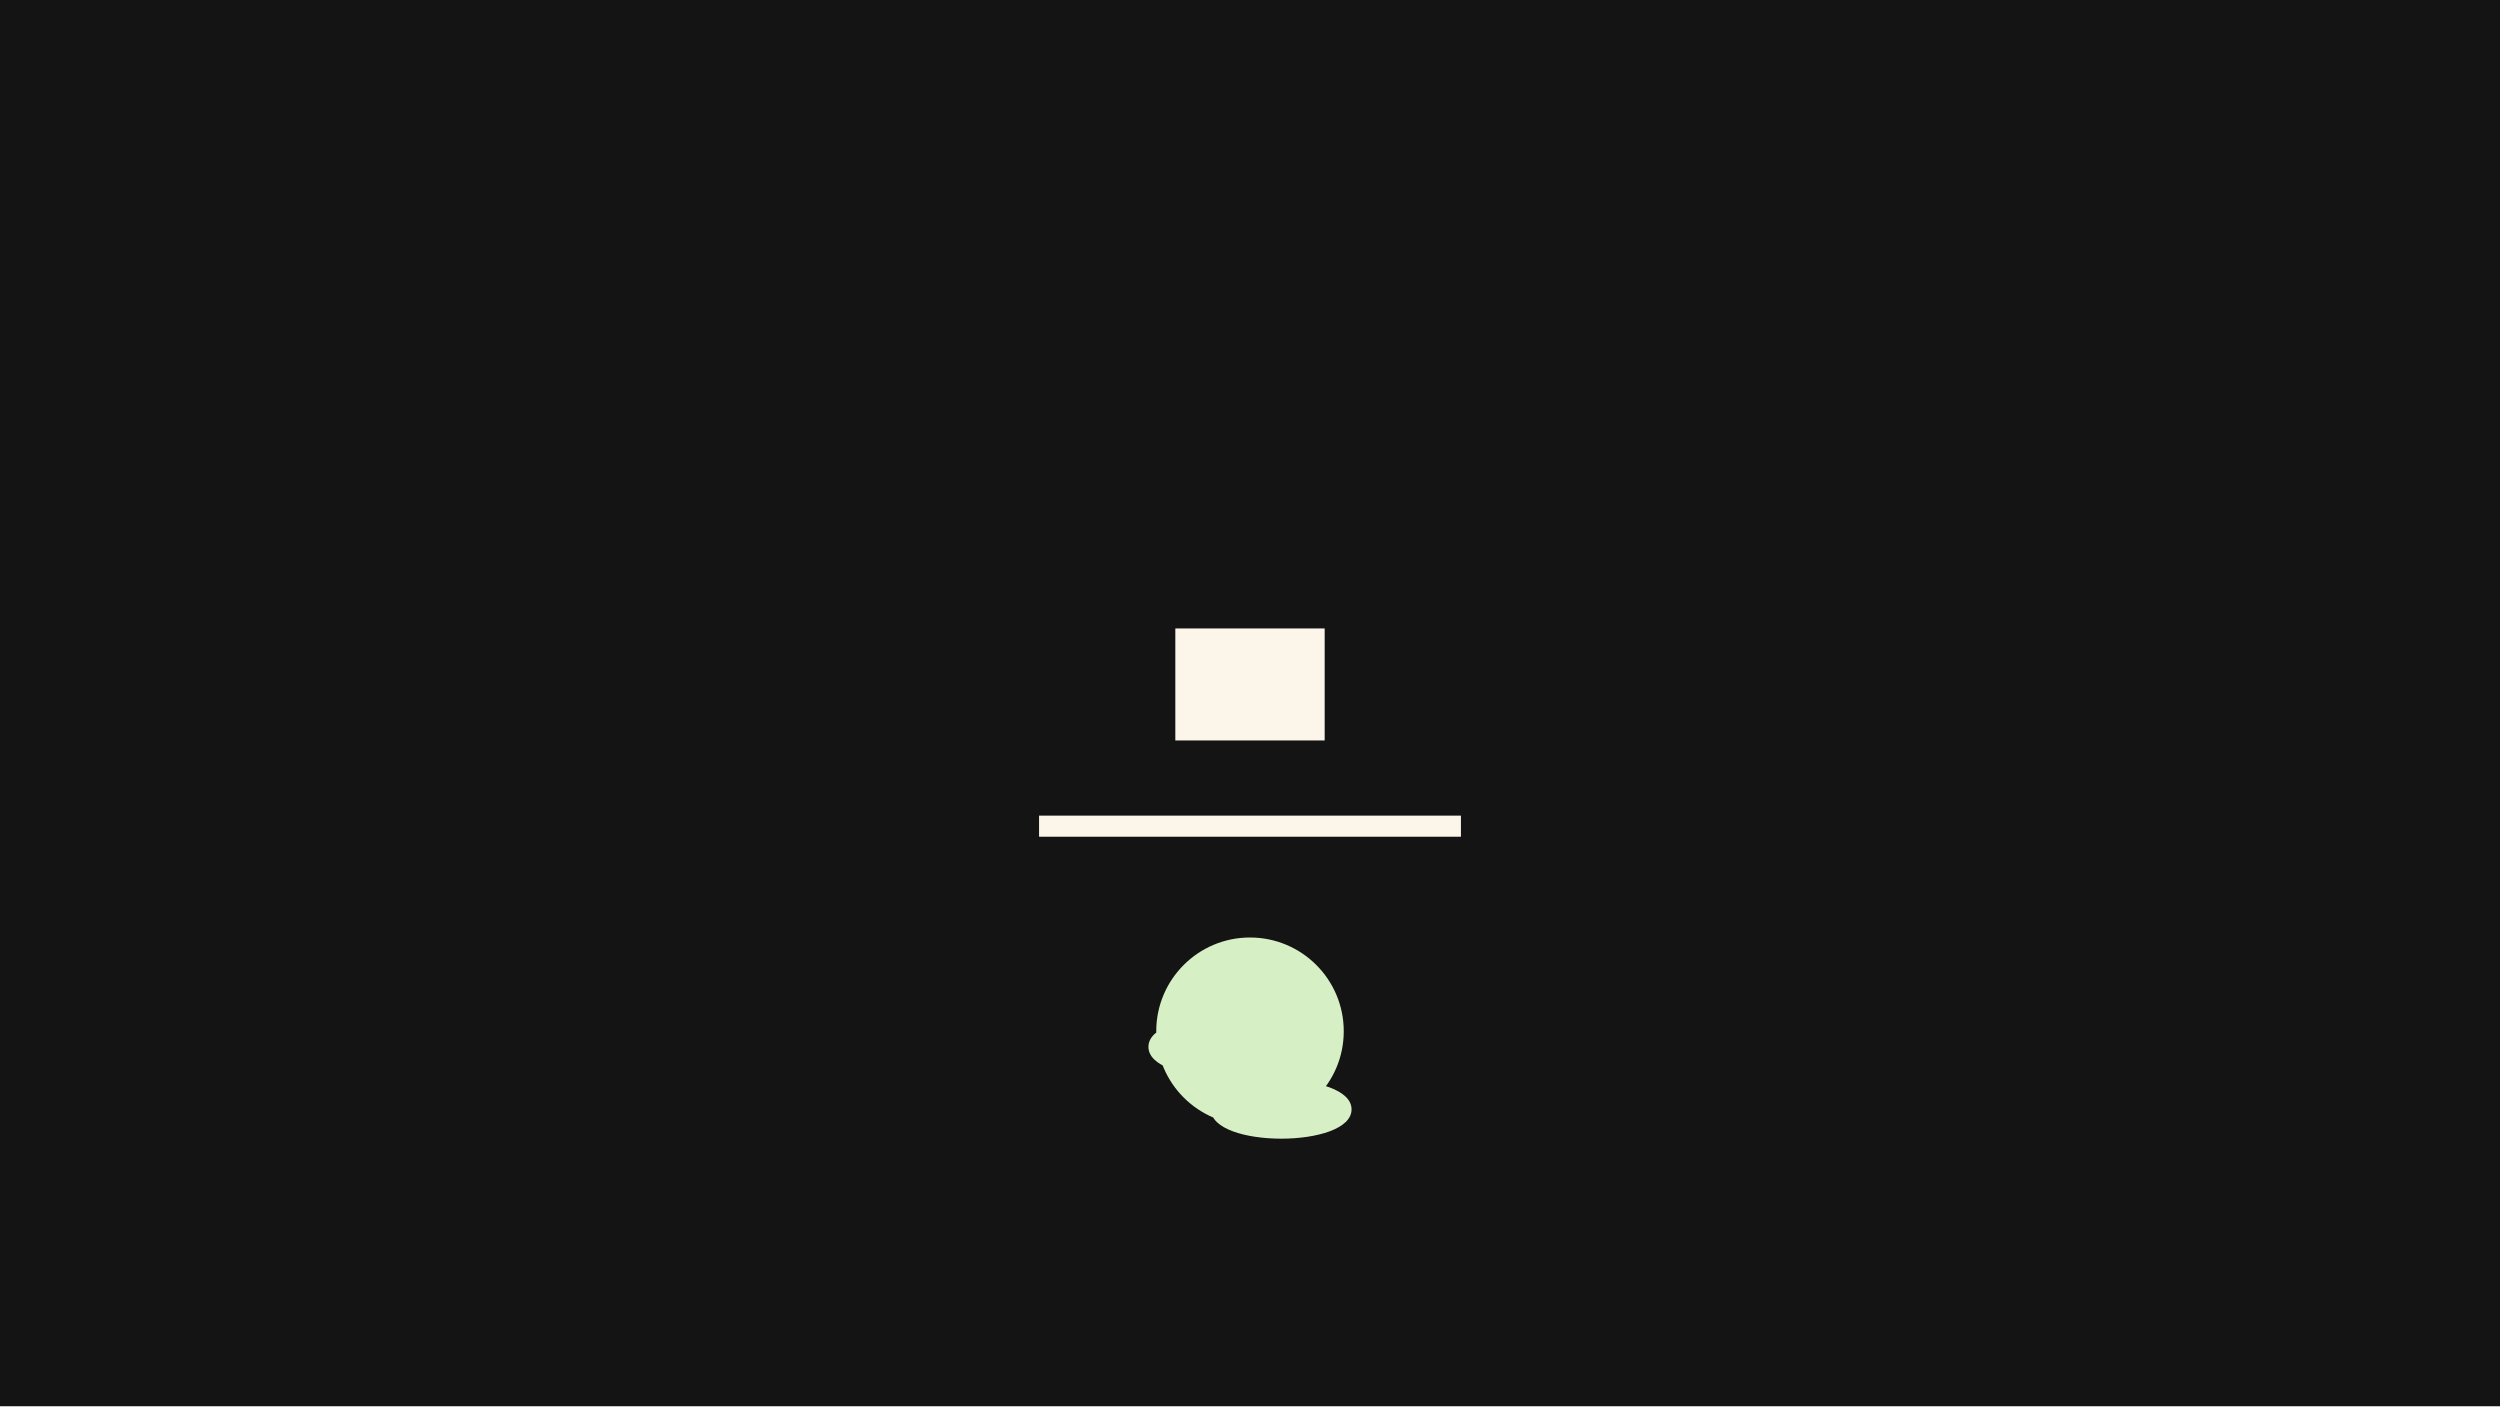
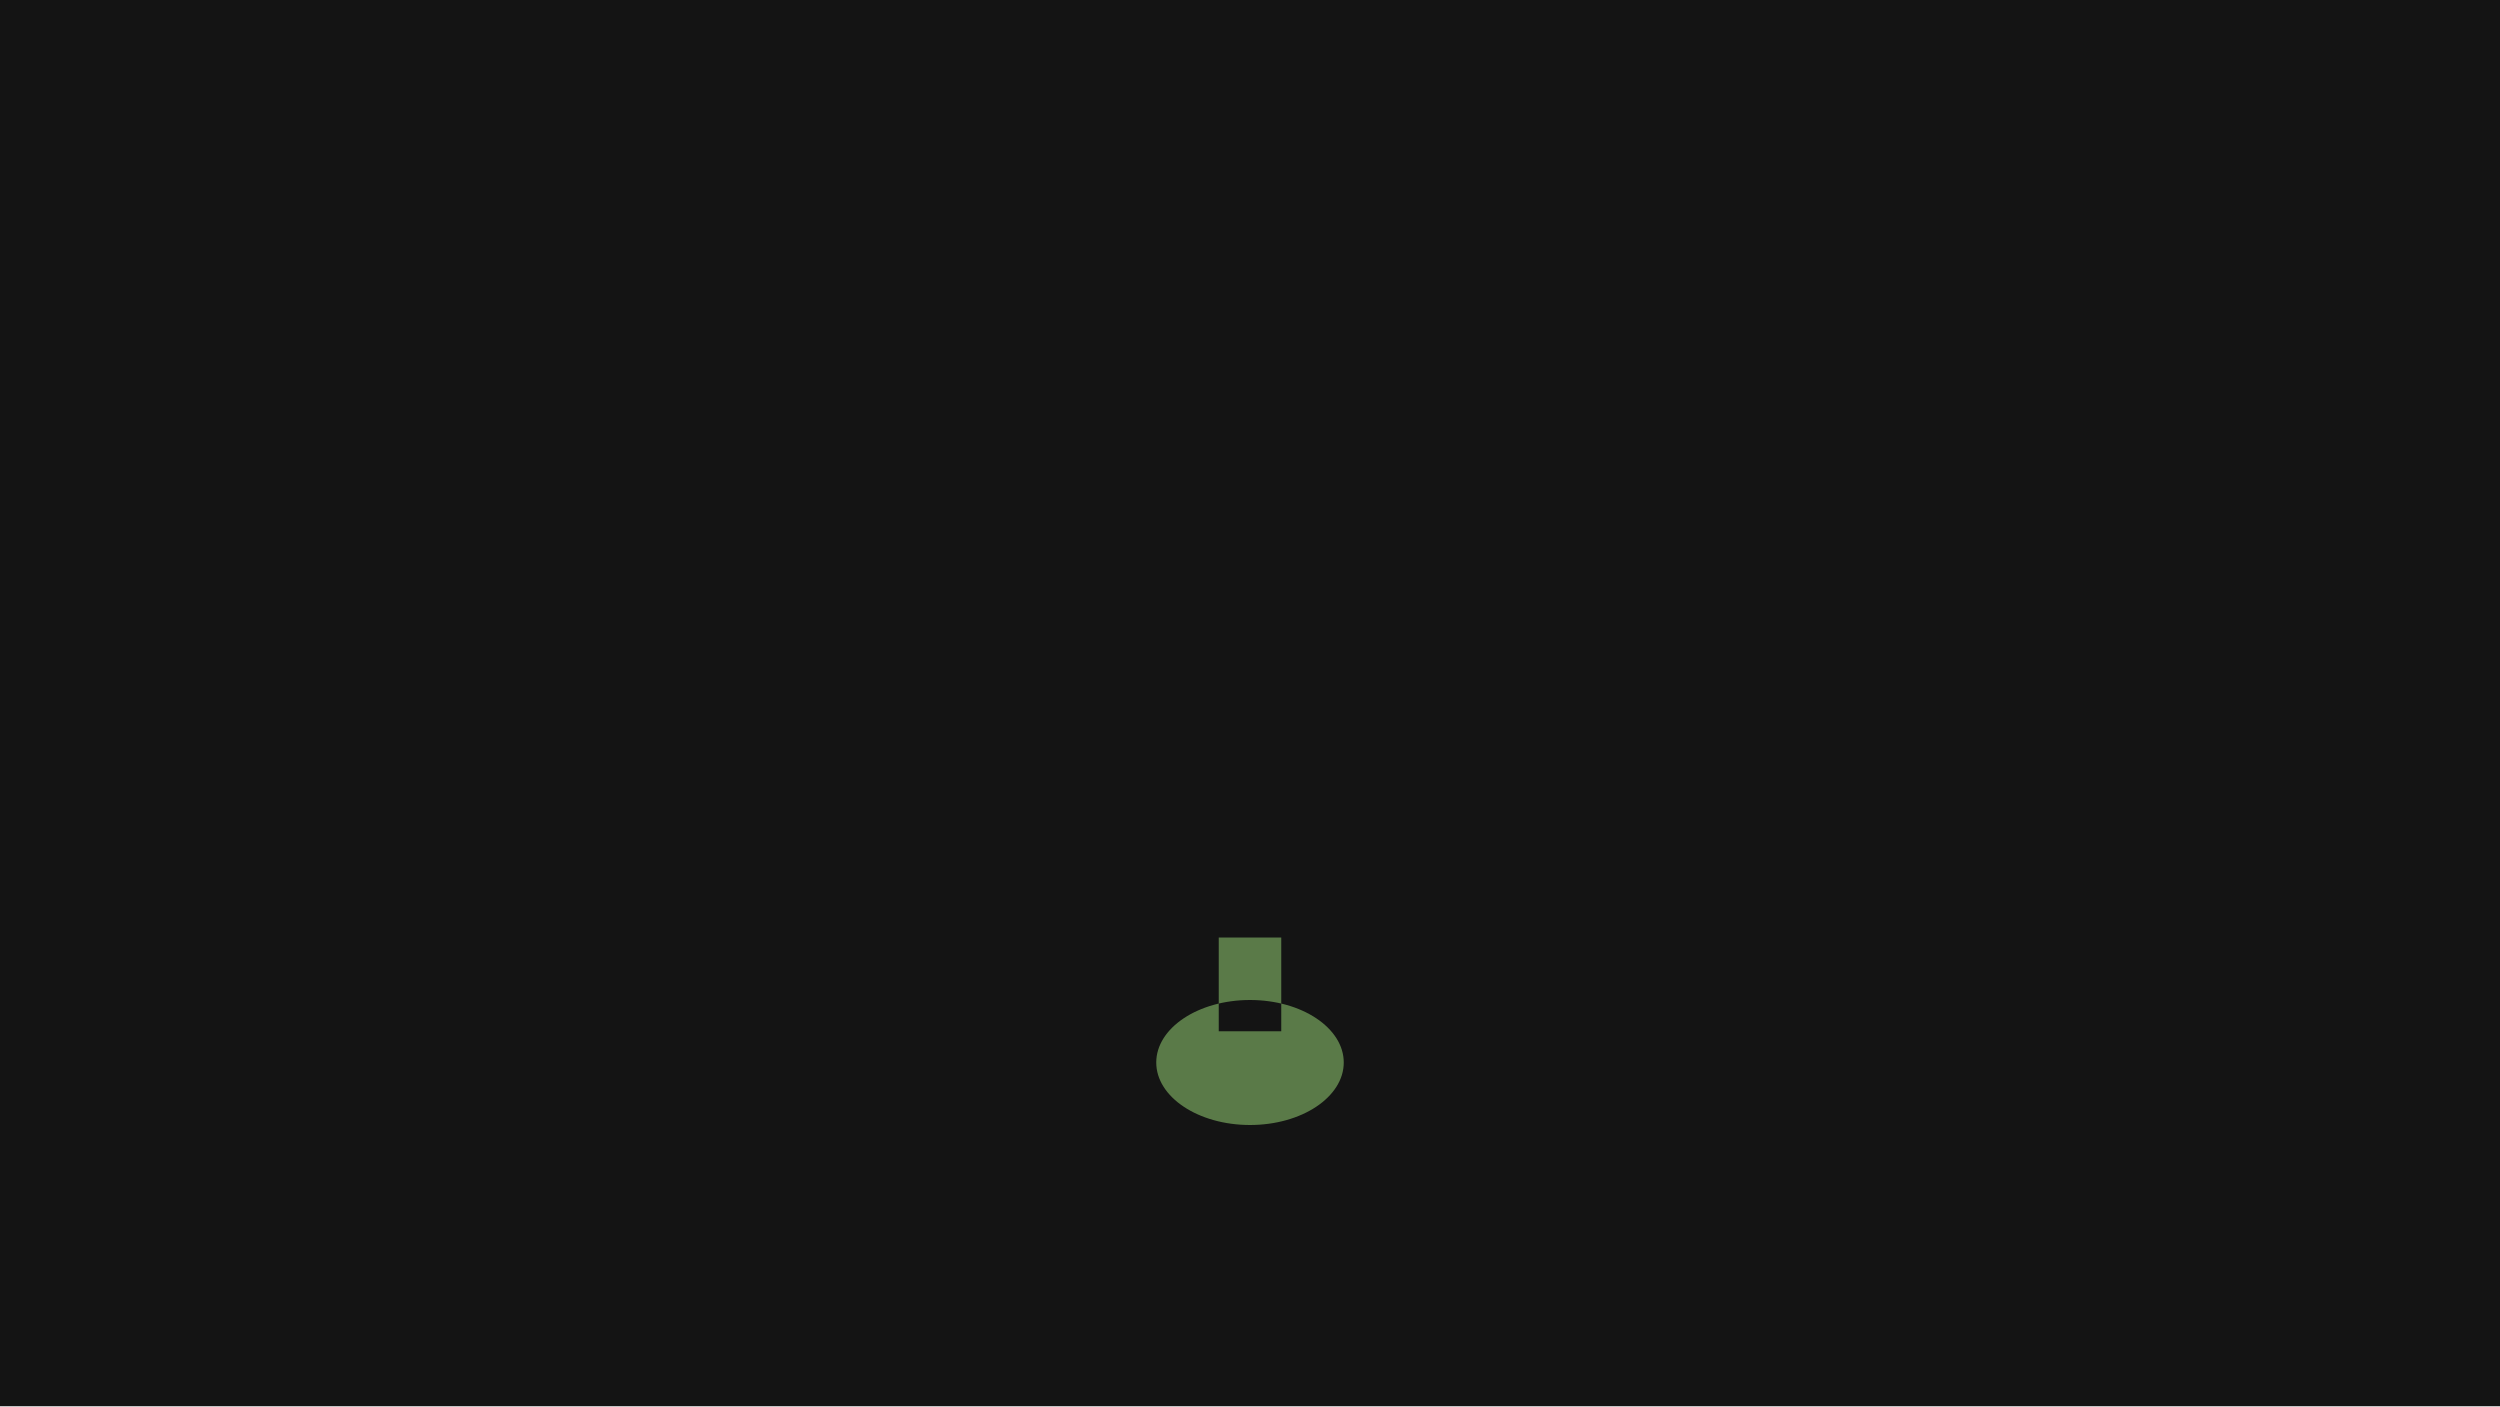
<svg xmlns="http://www.w3.org/2000/svg" width="320" height="180" viewBox="0 0 320 180">
  <g id="s-stage" fill="#141414">
    <path id="s-stage-shape" d="M 0 0 H 320 V 180 H 0 Z" />
  </g>
-   <g id="s-subject-f0" fill="#fbf5ea" opacity="1">
-     <path id="s-subject-f0-shape" d="M 150.442 94.779 L 169.558 94.779 L 169.558 80.442 L 150.442 80.442 Z" />
-   </g>
-   <g id="s-ground-f0" fill="#fbf5ea" opacity="1">
-     <path id="s-ground-f0-shape" d="M 133 107.1 L 187 107.1 L 187 104.4 L 133 104.4 Z" />
-   </g>
-   <g id="s-nature-seed-sprout" fill="#d6efc4">
-     <path id="s-nature-seed-sprout-shape" d="M 148 132 A 12 12 0 1 1 172 132 A 12 12 0 1 1 148 132 Z M 156 126 H 164 V 138 H 156 Z M 147 134 C 147 129, 165 129, 165 134 C 165 139, 147 139, 147 134 Z M 155 142 C 155 137, 173 137, 173 142 C 173 147, 155 147, 155 142 Z">
-       <animate attributeName="d" begin="0s" end="0.533s" dur="0.533s" calcMode="spline" values="M 148 132 A 12 12 0 1 1 172 132 A 12 12 0 1 1 148 132 Z M 156 126 H 164 V 138 H 156 Z M 147 134 C 147 129, 165 129, 165 134 C 165 139, 147 139, 147 134 Z M 155 142 C 155 137, 173 137, 173 142 C 173 147, 155 147, 155 142 Z;M 148 132 A 12 12 0 1 1 172 132 A 12 12 0 1 1 148 132 Z M 156 64 H 164 V 138 H 156 Z M 124.5 72 C 124.5 67, 151.5 67, 151.5 72 C 151.5 77, 124.5 77, 124.5 72 Z M 168.5 80 C 168.5 75, 195.5 75, 195.5 80 C 195.5 85, 168.5 85, 168.5 80 Z" keyTimes="0;1" keySplines="0.22 1 0.36 1" fill="freeze" />
+   <g id="s-nature-seed-sprout" fill="#5a7a48">
+     <path id="s-nature-seed-sprout-shape" d="M 156 132 H 164 V 120 H 156 Z M 148 136 A 12 8 0 1 1 172 136 A 12 8 0 1 1 148 136 Z">
+       <animate attributeName="d" begin="0s" end="0.533s" dur="0.533s" calcMode="spline" values="M 156 132 H 164 V 120 H 156 Z M 148 136 A 12 8 0 1 1 172 136 A 12 8 0 1 1 148 136 Z;M 156 132 H 164 V 70 H 156 Z M 148 136 A 12 8 0 1 1 172 136 A 12 8 0 1 1 148 136 Z" keyTimes="0;1" keySplines="0.45 0 0.55 1" fill="freeze" />
    </path>
  </g>
+   <g id="s-nature-seed-sprout-leaves" fill="#5a7a48" opacity="0">
+     <animate attributeName="opacity" begin="0s" end="0.267s" dur="0.267s" calcMode="spline" values="0;1" keyTimes="0;1" keySplines="0.45 0 0.55 1" fill="freeze" />
+     <path id="s-nature-seed-sprout-leaves-shape" d="M 156 78 C 140 68, 132 86, 156 90 Z M 164 82 C 180 72, 188 90, 164 94 Z" />
+   </g>
</svg>
